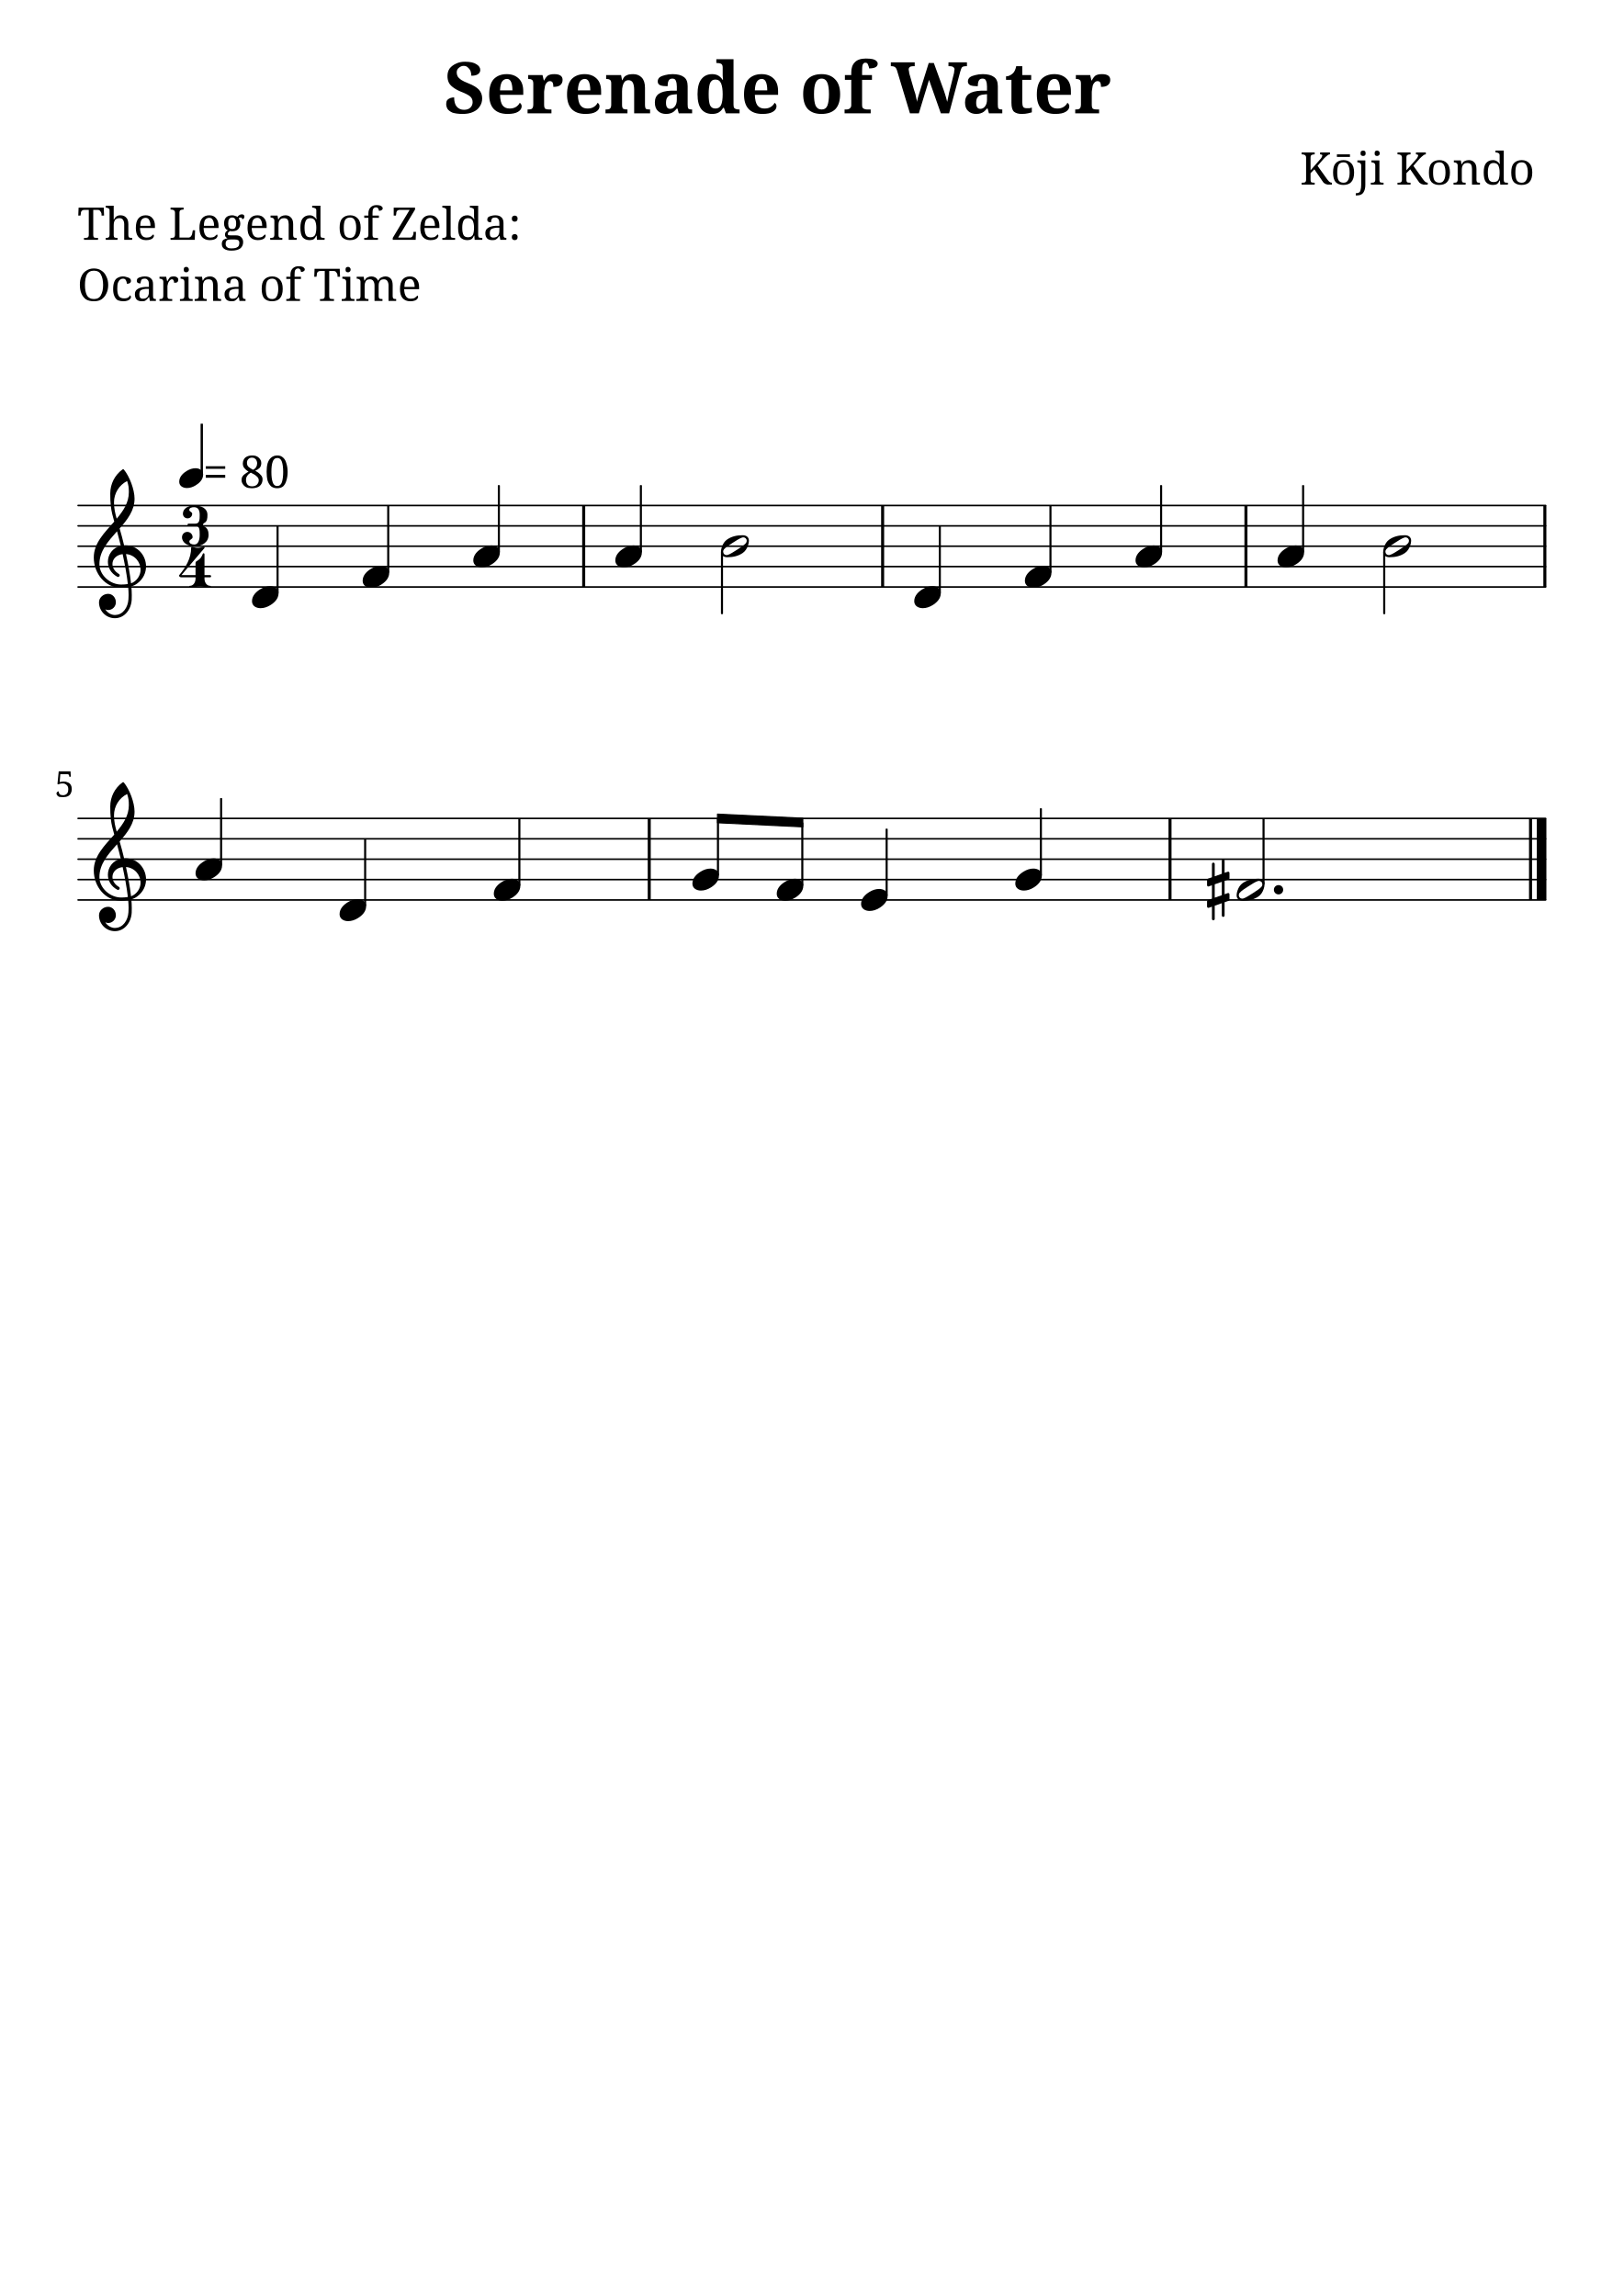
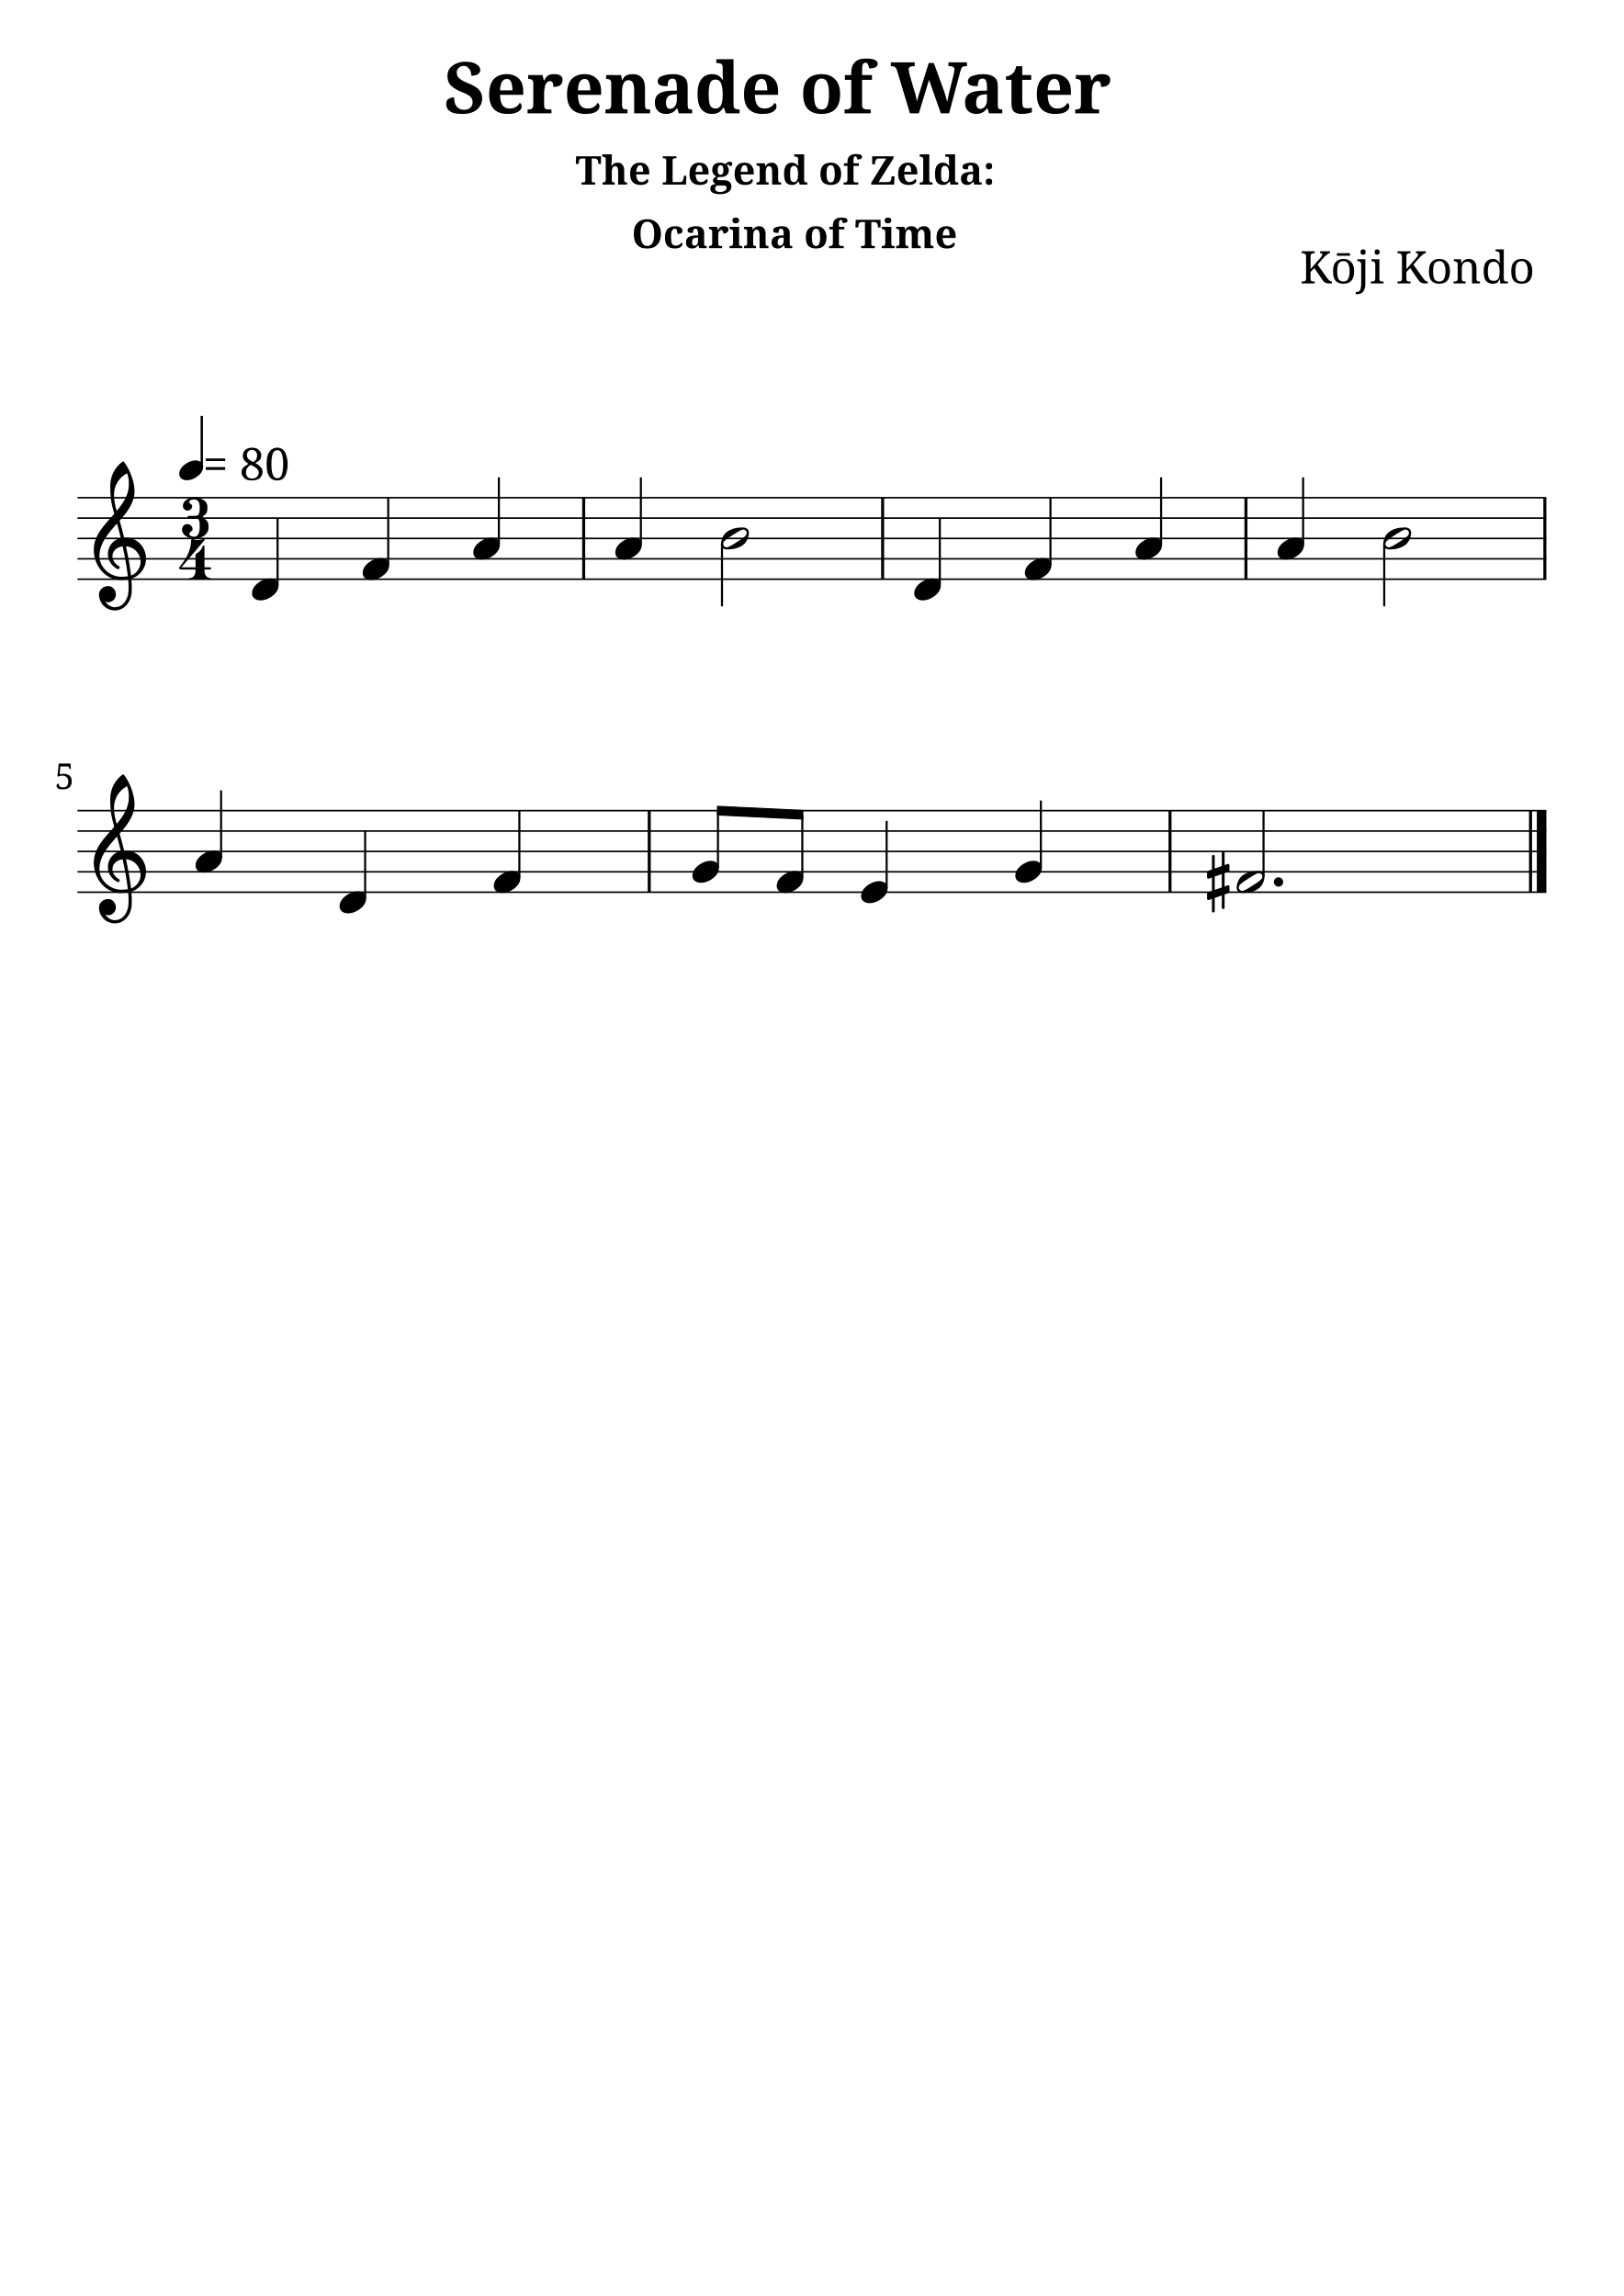
<svg xmlns="http://www.w3.org/2000/svg" version="1.2" width="210.00mm" height="297.00mm" viewBox="0 0 79.668 112.673">
  <style type="text/css">

tspan { white-space: pre; }

</style>
  <g transform="translate(21.7834, 5.56)">
    <text font-family="serif" font-weight="bold" font-size="3.493" text-anchor="start" fill="currentColor">
      <tspan>Serenade of Water</tspan>
    </text>
  </g>
-   <g transform="translate(63.7873, 9.06)">
+   <g transform="translate(28.2365, 9.06)">
+     <text font-family="serif" font-weight="bold" font-size="1.96" text-anchor="start" fill="currentColor">
+       <tspan>The Legend of Zelda:</tspan>
+     </text>
+   </g>
+   <g transform="translate(30.9907, 12.1782)">
+     <text font-family="serif" font-weight="bold" font-size="1.96" text-anchor="start" fill="currentColor">
+       <tspan>Ocarina of Time</tspan>
+     </text>
+   </g>
+   <g transform="translate(63.7873, 13.9081)">
    <text font-family="serif" font-size="2.2" text-anchor="start" fill="currentColor">
      <tspan>Kōji Kondo</tspan>
    </text>
  </g>
-   <g transform="translate(3.7937, 11.768)">
-     <text font-family="serif" font-size="2.2" text-anchor="start" fill="currentColor">
-       <tspan>The Legend of Zelda:</tspan>
-     </text>
-   </g>
-   <g transform="translate(3.7937, 14.768)">
-     <text font-family="serif" font-size="2.2" text-anchor="start" fill="currentColor">
-       <tspan>Ocarina of Time</tspan>
-     </text>
-   </g>
-   <g transform="translate(3.7937, 28.8053)">
-     <line stroke-linejoin="round" stroke-linecap="round" stroke-width="0.078" stroke="currentColor" x1="0.039" y1="0" x2="72.041" y2="0" />
-   </g>
-   <g transform="translate(3.7937, 27.8053)">
-     <line stroke-linejoin="round" stroke-linecap="round" stroke-width="0.078" stroke="currentColor" x1="0.039" y1="0" x2="72.041" y2="0" />
-   </g>
-   <g transform="translate(3.7937, 26.8053)">
-     <line stroke-linejoin="round" stroke-linecap="round" stroke-width="0.078" stroke="currentColor" x1="0.039" y1="0" x2="72.041" y2="0" />
-   </g>
-   <g transform="translate(3.7937, 25.8053)">
-     <line stroke-linejoin="round" stroke-linecap="round" stroke-width="0.078" stroke="currentColor" x1="0.039" y1="0" x2="72.041" y2="0" />
-   </g>
-   <g transform="translate(3.7937, 24.8053)">
-     <line stroke-linejoin="round" stroke-linecap="round" stroke-width="0.078" stroke="currentColor" x1="0.039" y1="0" x2="72.041" y2="0" />
-   </g>
-   <g transform="translate(28.5654, 26.8053)">
-     <rect x="0" y="-2" width="0.148" height="4" ry="0" fill="currentColor" />
-   </g>
-   <g transform="translate(61.0585, 26.8053)">
-     <rect x="0" y="-2" width="0.148" height="4" ry="0" fill="currentColor" />
-   </g>
-   <g transform="translate(43.2326, 26.8053)">
-     <rect x="0" y="-2" width="0.148" height="4" ry="0" fill="currentColor" />
-   </g>
-   <g transform="translate(75.7256, 26.8053)">
-     <rect x="0" y="-2" width="0.148" height="4" ry="0" fill="currentColor" />
-   </g>
-   <g transform="translate(50.2862, 28.3053)">
-     <path transform="scale(0.004, -0.004)" d="M222 135c53 0 104 -27 104 -86c0 -71 -56 -120 -103 -148c-36 -22 -76 -36 -118 -36c-53 0 -105 27 -105 86c0 71 57 120 104 148c36 22 76 36 118 36z" fill="currentColor" />
-   </g>
-   <g transform="translate(51.5413, 26.8053)">
+   <g transform="translate(3.7937, 28.4235)">
+     <line stroke-linejoin="round" stroke-linecap="round" stroke-width="0.078" stroke="currentColor" x1="0.039" y1="0" x2="72.041" y2="0" />
+   </g>
+   <g transform="translate(3.7937, 27.4235)">
+     <line stroke-linejoin="round" stroke-linecap="round" stroke-width="0.078" stroke="currentColor" x1="0.039" y1="0" x2="72.041" y2="0" />
+   </g>
+   <g transform="translate(3.7937, 26.4235)">
+     <line stroke-linejoin="round" stroke-linecap="round" stroke-width="0.078" stroke="currentColor" x1="0.039" y1="0" x2="72.041" y2="0" />
+   </g>
+   <g transform="translate(3.7937, 25.4235)">
+     <line stroke-linejoin="round" stroke-linecap="round" stroke-width="0.078" stroke="currentColor" x1="0.039" y1="0" x2="72.041" y2="0" />
+   </g>
+   <g transform="translate(3.7937, 24.4235)">
+     <line stroke-linejoin="round" stroke-linecap="round" stroke-width="0.078" stroke="currentColor" x1="0.039" y1="0" x2="72.041" y2="0" />
+   </g>
+   <g transform="translate(28.5654, 26.4235)">
+     <rect x="0" y="-2" width="0.148" height="4" ry="0" fill="currentColor" />
+   </g>
+   <g transform="translate(61.0585, 26.4235)">
+     <rect x="0" y="-2" width="0.148" height="4" ry="0" fill="currentColor" />
+   </g>
+   <g transform="translate(43.2326, 26.4235)">
+     <rect x="0" y="-2" width="0.148" height="4" ry="0" fill="currentColor" />
+   </g>
+   <g transform="translate(75.7256, 26.4235)">
+     <rect x="0" y="-2" width="0.148" height="4" ry="0" fill="currentColor" />
+   </g>
+   <g transform="translate(50.2862, 27.9235)">
+     <path transform="scale(0.004, -0.004)" d="M222 135c53 0 104 -27 104 -86c0 -71 -56 -120 -103 -148c-36 -22 -76 -36 -118 -36c-53 0 -105 27 -105 86c0 71 57 120 104 148c36 22 76 36 118 36z" fill="currentColor" />
+   </g>
+   <g transform="translate(51.5413, 26.4235)">
    <rect x="-0.051" y="-2" width="0.102" height="3.303" ry="0.027" fill="currentColor" />
  </g>
-   <g transform="translate(55.7151, 27.3053)">
-     <path transform="scale(0.004, -0.004)" d="M222 135c53 0 104 -27 104 -86c0 -71 -56 -120 -103 -148c-36 -22 -76 -36 -118 -36c-53 0 -105 27 -105 86c0 71 57 120 104 148c36 22 76 36 118 36z" fill="currentColor" />
-   </g>
-   <g transform="translate(56.9702, 26.8053)">
-     <rect x="-0.051" y="-3" width="0.102" height="3.303" ry="0.027" fill="currentColor" />
-   </g>
-   <g transform="translate(62.6833, 27.3053)">
-     <path transform="scale(0.004, -0.004)" d="M222 135c53 0 104 -27 104 -86c0 -71 -56 -120 -103 -148c-36 -22 -76 -36 -118 -36c-53 0 -105 27 -105 86c0 71 57 120 104 148c36 22 76 36 118 36z" fill="currentColor" />
-   </g>
-   <g transform="translate(46.1124, 26.8053)">
+   <g transform="translate(55.7151, 26.9235)">
+     <path transform="scale(0.004, -0.004)" d="M222 135c53 0 104 -27 104 -86c0 -71 -56 -120 -103 -148c-36 -22 -76 -36 -118 -36c-53 0 -105 27 -105 86c0 71 57 120 104 148c36 22 76 36 118 36z" fill="currentColor" />
+   </g>
+   <g transform="translate(56.9702, 26.4235)">
+     <rect x="-0.051" y="-3" width="0.102" height="3.303" ry="0.027" fill="currentColor" />
+   </g>
+   <g transform="translate(62.6833, 26.9235)">
+     <path transform="scale(0.004, -0.004)" d="M222 135c53 0 104 -27 104 -86c0 -71 -56 -120 -103 -148c-36 -22 -76 -36 -118 -36c-53 0 -105 27 -105 86c0 71 57 120 104 148c36 22 76 36 118 36z" fill="currentColor" />
+   </g>
+   <g transform="translate(46.1124, 26.4235)">
    <rect x="-0.051" y="-1" width="0.102" height="3.303" ry="0.027" fill="currentColor" />
  </g>
-   <g transform="translate(67.8671, 26.8053)">
+   <g transform="translate(67.8671, 26.4235)">
    <path transform="scale(0.004, -0.004)" d="M316 67c0 25 -20 42 -42 42c-4 0 -9 -1 -13 -2c-31 -9 -79 -41 -117 -65s-86 -55 -107 -80c-7 -8 -10 -19 -10 -29c0 -25 20 -42 42 -42c4 0 9 1 13 2c31 9 79 41 117 65s86 55 107 80c7 8 10 19 10 29zM265 135c44 0 78 -21 78 -68c0 -19 -5 -39 -11 -57 c-12 -37 -33 -71 -65 -93c-53 -36 -114 -52 -189 -52c-44 0 -78 21 -78 68c0 19 5 39 11 57c12 37 33 71 65 93c53 36 114 52 189 52z" fill="currentColor" />
  </g>
-   <g transform="translate(67.9179, 26.8053)">
+   <g transform="translate(67.9179, 26.4235)">
    <rect x="-0.051" y="0.268" width="0.102" height="3.065" ry="0.027" fill="currentColor" />
  </g>
-   <g transform="translate(63.9383, 26.8053)">
-     <rect x="-0.051" y="-3" width="0.102" height="3.303" ry="0.027" fill="currentColor" />
-   </g>
-   <g transform="translate(44.8574, 29.3053)">
-     <path transform="scale(0.004, -0.004)" d="M222 135c53 0 104 -27 104 -86c0 -71 -56 -120 -103 -148c-36 -22 -76 -36 -118 -36c-53 0 -105 27 -105 86c0 71 57 120 104 148c36 22 76 36 118 36z" fill="currentColor" />
-   </g>
-   <g transform="translate(24.4771, 26.8053)">
-     <rect x="-0.051" y="-3" width="0.102" height="3.303" ry="0.027" fill="currentColor" />
-   </g>
-   <g transform="translate(23.222, 27.3053)">
-     <path transform="scale(0.004, -0.004)" d="M222 135c53 0 104 -27 104 -86c0 -71 -56 -120 -103 -148c-36 -22 -76 -36 -118 -36c-53 0 -105 27 -105 86c0 71 57 120 104 148c36 22 76 36 118 36z" fill="currentColor" />
-   </g>
-   <g transform="translate(19.0482, 26.8053)">
+   <g transform="translate(63.9383, 26.4235)">
+     <rect x="-0.051" y="-3" width="0.102" height="3.303" ry="0.027" fill="currentColor" />
+   </g>
+   <g transform="translate(44.8574, 28.9235)">
+     <path transform="scale(0.004, -0.004)" d="M222 135c53 0 104 -27 104 -86c0 -71 -56 -120 -103 -148c-36 -22 -76 -36 -118 -36c-53 0 -105 27 -105 86c0 71 57 120 104 148c36 22 76 36 118 36z" fill="currentColor" />
+   </g>
+   <g transform="translate(24.4771, 26.4235)">
+     <rect x="-0.051" y="-3" width="0.102" height="3.303" ry="0.027" fill="currentColor" />
+   </g>
+   <g transform="translate(23.222, 26.9235)">
+     <path transform="scale(0.004, -0.004)" d="M222 135c53 0 104 -27 104 -86c0 -71 -56 -120 -103 -148c-36 -22 -76 -36 -118 -36c-53 0 -105 27 -105 86c0 71 57 120 104 148c36 22 76 36 118 36z" fill="currentColor" />
+   </g>
+   <g transform="translate(19.0482, 26.4235)">
    <rect x="-0.051" y="-2" width="0.102" height="3.303" ry="0.027" fill="currentColor" />
  </g>
-   <g transform="translate(17.7932, 28.3053)">
-     <path transform="scale(0.004, -0.004)" d="M222 135c53 0 104 -27 104 -86c0 -71 -56 -120 -103 -148c-36 -22 -76 -36 -118 -36c-53 0 -105 27 -105 86c0 71 57 120 104 148c36 22 76 36 118 36z" fill="currentColor" />
-   </g>
-   <g transform="translate(13.6193, 26.8053)">
+   <g transform="translate(17.7932, 27.9235)">
+     <path transform="scale(0.004, -0.004)" d="M222 135c53 0 104 -27 104 -86c0 -71 -56 -120 -103 -148c-36 -22 -76 -36 -118 -36c-53 0 -105 27 -105 86c0 71 57 120 104 148c36 22 76 36 118 36z" fill="currentColor" />
+   </g>
+   <g transform="translate(13.6193, 26.4235)">
    <rect x="-0.051" y="-1" width="0.102" height="3.303" ry="0.027" fill="currentColor" />
  </g>
-   <g transform="translate(8.7937, 23.4634)">
+   <g transform="translate(8.7937, 23.0816)">
    <rect x="1.048" y="-2.673" width="0.116" height="2.497" ry="0.019" fill="currentColor" />
  </g>
-   <g transform="translate(8.7937, 23.4634)">
+   <g transform="translate(8.7937, 23.0816)">
    <path transform="scale(0.0036, -0.0036)" d="M222 135c53 0 104 -27 104 -86c0 -71 -56 -120 -103 -148c-36 -22 -76 -36 -118 -36c-53 0 -105 27 -105 86c0 71 57 120 104 148c36 22 76 36 118 36z" fill="currentColor" />
  </g>
-   <g transform="translate(9.957, 23.9435)">
+   <g transform="translate(9.957, 23.5617)">
    <text font-family="serif" font-size="2.2" text-anchor="start" fill="currentColor">
      <tspan> = 80</tspan>
    </text>
  </g>
-   <g transform="translate(8.9303, 26.8053)">
+   <g transform="translate(8.9303, 26.4235)">
    <path transform="scale(0.004, -0.004)" d="M147 479c-28 0 -58 -9 -58 -33c0 -22 36 -25 36 -47c0 -32 -25 -57 -57 -57s-57 25 -57 57c0 63 66 101 136 101c90 0 165 -35 165 -115c0 -44 -3 -83 -41 -101c-8 -4 -13 -12 -13 -20s5 -16 13 -20c41 -19 55 -58 55 -104c0 -91 -77 -140 -175 -140 c-77 0 -151 41 -151 111c0 36 29 65 65 65s65 -29 65 -65c0 -25 -40 -28 -40 -53c0 -26 31 -37 61 -37c50 0 66 61 66 119c0 62 -1 110 -54 110h-82c-9 0 -13 7 -13 14s4 13 13 13h82c52 0 54 47 54 108c0 56 -18 94 -70 94z" fill="currentColor" />
  </g>
-   <g transform="translate(8.7937, 28.8312)">
+   <g transform="translate(8.7937, 28.4493)">
    <path transform="scale(0.004, -0.004)" d="M208 319c21 13 42 27 57 47c11 15 18 32 25 49c4 9 20 7 20 -7v-256h68c9 0 13 -7 13 -14s-4 -13 -13 -13h-68v-16c0 -45 26 -88 68 -88c7 0 10 -5 10 -10s-3 -11 -10 -11c-41 0 -82 13 -123 13s-82 -13 -123 -13c-7 0 -10 6 -10 11s3 10 10 10c42 0 68 43 68 88v16h-173 c-21 0 -29 13 -29 21c0 2 1 5 2 6c81 96 146 208 146 333c0 10 7 18 15 15c22 -7 44 -13 67 -13s45 6 67 13c12 4 21 -8 15 -15l-283 -333h173v147c0 8 2 16 8 20z" fill="currentColor" />
  </g>
-   <g transform="translate(4.5937, 27.8053)">
+   <g transform="translate(4.5937, 27.4235)">
    <path transform="scale(0.004, -0.004)" d="M374 260c5 0 10 1 15 1c154 0 254 -127 254 -259c0 -76 -33 -153 -107 -208c-22 -17 -47 -29 -73 -37c3 -36 5 -72 5 -108c0 -19 0 -37 -1 -56c-7 -120 -88 -226 -206 -226c-108 0 -195 87 -195 195c0 58 53 104 112 104c54 0 95 -48 95 -104c0 -52 -43 -95 -95 -95 c-12 0 -24 4 -35 9c26 -41 70 -70 121 -70c1 0 2 1 3 1c93 2 154 93 160 192c1 18 2 35 2 53c0 32 -2 64 -5 96c-29 -5 -58 -8 -89 -8c-188 0 -333 171 -333 372c0 178 133 306 251 440c-18 63 -35 126 -42 191c-6 51 -7 102 -7 154c0 116 55 226 150 295c5 4 11 4 16 0 c70 -84 132 -246 132 -359c0 -144 -87 -256 -183 -365c20 -69 39 -138 55 -208zM459 -205c69 24 117 96 117 166c0 92 -69 184 -179 193c25 -117 48 -235 62 -359zM71 31c0 -136 131 -251 267 -251c28 0 55 2 82 6c-15 128 -38 247 -64 367c-79 -9 -125 -62 -125 -121 c0 -44 26 -92 82 -124c4 -4 7 -9 7 -14c0 -11 -9 -21 -20 -21c-3 0 -6 1 -9 2c-80 43 -116 114 -116 184c0 88 57 173 158 196c-14 60 -30 119 -46 178c-108 -121 -216 -242 -216 -402zM411 1050c-99 -50 -161 -151 -161 -262c0 -76 15 -137 33 -200c82 97 149 198 149 325 c0 58 -4 84 -21 137z" fill="currentColor" />
  </g>
-   <g transform="translate(12.3643, 29.3053)">
-     <path transform="scale(0.004, -0.004)" d="M222 135c53 0 104 -27 104 -86c0 -71 -56 -120 -103 -148c-36 -22 -76 -36 -118 -36c-53 0 -105 27 -105 86c0 71 57 120 104 148c36 22 76 36 118 36z" fill="currentColor" />
-   </g>
-   <g transform="translate(35.3741, 26.8053)">
+   <g transform="translate(12.3643, 28.9235)">
+     <path transform="scale(0.004, -0.004)" d="M222 135c53 0 104 -27 104 -86c0 -71 -56 -120 -103 -148c-36 -22 -76 -36 -118 -36c-53 0 -105 27 -105 86c0 71 57 120 104 148c36 22 76 36 118 36z" fill="currentColor" />
+   </g>
+   <g transform="translate(35.3741, 26.4235)">
    <path transform="scale(0.004, -0.004)" d="M316 67c0 25 -20 42 -42 42c-4 0 -9 -1 -13 -2c-31 -9 -79 -41 -117 -65s-86 -55 -107 -80c-7 -8 -10 -19 -10 -29c0 -25 20 -42 42 -42c4 0 9 1 13 2c31 9 79 41 117 65s86 55 107 80c7 8 10 19 10 29zM265 135c44 0 78 -21 78 -68c0 -19 -5 -39 -11 -57 c-12 -37 -33 -71 -65 -93c-53 -36 -114 -52 -189 -52c-44 0 -78 21 -78 68c0 19 5 39 11 57c12 37 33 71 65 93c53 36 114 52 189 52z" fill="currentColor" />
  </g>
-   <g transform="translate(35.4248, 26.8053)">
+   <g transform="translate(35.4248, 26.4235)">
    <rect x="-0.051" y="0.268" width="0.102" height="3.065" ry="0.027" fill="currentColor" />
  </g>
-   <g transform="translate(31.4453, 26.8053)">
-     <rect x="-0.051" y="-3" width="0.102" height="3.303" ry="0.027" fill="currentColor" />
-   </g>
-   <g transform="translate(30.1902, 27.3053)">
-     <path transform="scale(0.004, -0.004)" d="M222 135c53 0 104 -27 104 -86c0 -71 -56 -120 -103 -148c-36 -22 -76 -36 -118 -36c-53 0 -105 27 -105 86c0 71 57 120 104 148c36 22 76 36 118 36z" fill="currentColor" />
-   </g>
-   <g transform="translate(3.7937, 44.1636)">
-     <line stroke-linejoin="round" stroke-linecap="round" stroke-width="0.078" stroke="currentColor" x1="0.039" y1="0" x2="72.041" y2="0" />
-   </g>
-   <g transform="translate(3.7937, 43.1636)">
-     <line stroke-linejoin="round" stroke-linecap="round" stroke-width="0.078" stroke="currentColor" x1="0.039" y1="0" x2="72.041" y2="0" />
-   </g>
-   <g transform="translate(3.7937, 42.1636)">
-     <line stroke-linejoin="round" stroke-linecap="round" stroke-width="0.078" stroke="currentColor" x1="0.039" y1="0" x2="72.041" y2="0" />
-   </g>
-   <g transform="translate(3.7937, 41.1636)">
-     <line stroke-linejoin="round" stroke-linecap="round" stroke-width="0.078" stroke="currentColor" x1="0.039" y1="0" x2="72.041" y2="0" />
-   </g>
-   <g transform="translate(3.7937, 40.1636)">
-     <line stroke-linejoin="round" stroke-linecap="round" stroke-width="0.078" stroke="currentColor" x1="0.039" y1="0" x2="72.041" y2="0" />
-   </g>
-   <g transform="translate(57.3336, 42.1636)">
-     <rect x="0" y="-2" width="0.148" height="4" ry="0" fill="currentColor" />
-   </g>
-   <g transform="translate(75.4054, 42.1636)">
+   <g transform="translate(31.4453, 26.4235)">
+     <rect x="-0.051" y="-3" width="0.102" height="3.303" ry="0.027" fill="currentColor" />
+   </g>
+   <g transform="translate(30.1902, 26.9235)">
+     <path transform="scale(0.004, -0.004)" d="M222 135c53 0 104 -27 104 -86c0 -71 -56 -120 -103 -148c-36 -22 -76 -36 -118 -36c-53 0 -105 27 -105 86c0 71 57 120 104 148c36 22 76 36 118 36z" fill="currentColor" />
+   </g>
+   <g transform="translate(3.7937, 43.7818)">
+     <line stroke-linejoin="round" stroke-linecap="round" stroke-width="0.078" stroke="currentColor" x1="0.039" y1="0" x2="72.041" y2="0" />
+   </g>
+   <g transform="translate(3.7937, 42.7818)">
+     <line stroke-linejoin="round" stroke-linecap="round" stroke-width="0.078" stroke="currentColor" x1="0.039" y1="0" x2="72.041" y2="0" />
+   </g>
+   <g transform="translate(3.7937, 41.7818)">
+     <line stroke-linejoin="round" stroke-linecap="round" stroke-width="0.078" stroke="currentColor" x1="0.039" y1="0" x2="72.041" y2="0" />
+   </g>
+   <g transform="translate(3.7937, 40.7818)">
+     <line stroke-linejoin="round" stroke-linecap="round" stroke-width="0.078" stroke="currentColor" x1="0.039" y1="0" x2="72.041" y2="0" />
+   </g>
+   <g transform="translate(3.7937, 39.7818)">
+     <line stroke-linejoin="round" stroke-linecap="round" stroke-width="0.078" stroke="currentColor" x1="0.039" y1="0" x2="72.041" y2="0" />
+   </g>
+   <g transform="translate(57.3336, 41.7818)">
+     <rect x="0" y="-2" width="0.148" height="4" ry="0" fill="currentColor" />
+   </g>
+   <g transform="translate(75.4054, 41.7818)">
    <rect x="0" y="-2" width="0.469" height="4" ry="0" fill="currentColor" />
  </g>
-   <g transform="translate(75.0228, 42.1636)">
-     <rect x="0" y="-2" width="0.148" height="4" ry="0" fill="currentColor" />
-   </g>
-   <g transform="translate(31.7814, 42.1636)">
-     <rect x="0" y="-2" width="0.148" height="4" ry="0" fill="currentColor" />
-   </g>
-   <g transform="translate(49.8161, 43.1636)">
-     <path transform="scale(0.004, -0.004)" d="M222 135c53 0 104 -27 104 -86c0 -71 -56 -120 -103 -148c-36 -22 -76 -36 -118 -36c-53 0 -105 27 -105 86c0 71 57 120 104 148c36 22 76 36 118 36z" fill="currentColor" />
-   </g>
-   <g transform="translate(51.0712, 42.1636)">
+   <g transform="translate(75.0228, 41.7818)">
+     <rect x="0" y="-2" width="0.148" height="4" ry="0" fill="currentColor" />
+   </g>
+   <g transform="translate(31.7814, 41.7818)">
+     <rect x="0" y="-2" width="0.148" height="4" ry="0" fill="currentColor" />
+   </g>
+   <g transform="translate(49.8161, 42.7818)">
+     <path transform="scale(0.004, -0.004)" d="M222 135c53 0 104 -27 104 -86c0 -71 -56 -120 -103 -148c-36 -22 -76 -36 -118 -36c-53 0 -105 27 -105 86c0 71 57 120 104 148c36 22 76 36 118 36z" fill="currentColor" />
+   </g>
+   <g transform="translate(51.0712, 41.7818)">
    <rect x="-0.051" y="-2.5" width="0.102" height="3.303" ry="0.027" fill="currentColor" />
  </g>
-   <g transform="translate(60.6751, 43.6636)">
+   <g transform="translate(60.6751, 43.2818)">
    <path transform="scale(0.004, -0.004)" d="M316 67c0 25 -20 42 -42 42c-4 0 -9 -1 -13 -2c-31 -9 -79 -41 -117 -65s-86 -55 -107 -80c-7 -8 -10 -19 -10 -29c0 -25 20 -42 42 -42c4 0 9 1 13 2c31 9 79 41 117 65s86 55 107 80c7 8 10 19 10 29zM265 135c44 0 78 -21 78 -68c0 -19 -5 -39 -11 -57 c-12 -37 -33 -71 -65 -93c-53 -36 -114 -52 -189 -52c-44 0 -78 21 -78 68c0 19 5 39 11 57c12 37 33 71 65 93c53 36 114 52 189 52z" fill="currentColor" />
  </g>
-   <g transform="translate(62.5039, 43.6636)">
+   <g transform="translate(62.5039, 43.2818)">
    <path transform="scale(0.004, -0.004)" d="M0 0c0 32 25 57 57 57s57 -25 57 -57s-25 -57 -57 -57s-57 25 -57 57z" fill="currentColor" />
  </g>
-   <g transform="translate(61.9964, 42.1636)">
+   <g transform="translate(61.9964, 41.7818)">
    <rect x="-0.051" y="-2" width="0.102" height="3.232" ry="0.027" fill="currentColor" />
  </g>
-   <g transform="translate(43.5039, 42.1636)">
+   <g transform="translate(43.5039, 41.7818)">
    <rect x="-0.051" y="-1.5" width="0.102" height="3.303" ry="0.027" fill="currentColor" />
  </g>
-   <g transform="translate(42.2489, 44.1636)">
-     <path transform="scale(0.004, -0.004)" d="M222 135c53 0 104 -27 104 -86c0 -71 -56 -120 -103 -148c-36 -22 -76 -36 -118 -36c-53 0 -105 27 -105 86c0 71 57 120 104 148c36 22 76 36 118 36z" fill="currentColor" />
-   </g>
-   <g transform="translate(39.3659, 42.1636)">
+   <g transform="translate(42.2489, 43.7818)">
+     <path transform="scale(0.004, -0.004)" d="M222 135c53 0 104 -27 104 -86c0 -71 -56 -120 -103 -148c-36 -22 -76 -36 -118 -36c-53 0 -105 27 -105 86c0 71 57 120 104 148c36 22 76 36 118 36z" fill="currentColor" />
+   </g>
+   <g transform="translate(39.3659, 41.7818)">
    <rect x="-0.051" y="-1.802" width="0.102" height="3.105" ry="0.027" fill="currentColor" />
  </g>
-   <g transform="translate(38.1109, 43.6636)">
-     <path transform="scale(0.004, -0.004)" d="M222 135c53 0 104 -27 104 -86c0 -71 -56 -120 -103 -148c-36 -22 -76 -36 -118 -36c-53 0 -105 27 -105 86c0 71 57 120 104 148c36 22 76 36 118 36z" fill="currentColor" />
-   </g>
-   <g transform="translate(35.1772, 40.1636)">
+   <g transform="translate(38.1109, 43.2818)">
+     <path transform="scale(0.004, -0.004)" d="M222 135c53 0 104 -27 104 -86c0 -71 -56 -120 -103 -148c-36 -22 -76 -36 -118 -36c-53 0 -105 27 -105 86c0 71 57 120 104 148c36 22 76 36 118 36z" fill="currentColor" />
+   </g>
+   <g transform="translate(35.1772, 39.7818)">
    <polygon stroke-linejoin="round" stroke-linecap="round" stroke-width="0.053" fill="currentColor" stroke="currentColor" points="4.213 -0.012 4.213 0.414 0.027 0.213 0.027 -0.213" />
  </g>
-   <g transform="translate(59.2251, 43.6636)">
+   <g transform="translate(59.2251, 43.2818)">
    <path transform="scale(0.004, -0.004)" d="M215 -316c0 -9 -8 -17 -17 -17s-17 8 -17 17v151l-87 -31v-162c0 -9 -8 -17 -17 -17s-17 8 -17 17v150l-39 -13c-10 -4 -21 4 -21 15v64c0 7 5 13 11 15l49 18v164l-39 -14c-10 -4 -21 4 -21 15v65c0 7 5 13 11 15l49 17v163c0 9 8 17 17 17s17 -8 17 -17v-151l87 31v162 c0 9 8 17 17 17s17 -8 17 -17v-150l39 13c10 4 21 -4 21 -15v-64c0 -7 -5 -13 -11 -15l-49 -18v-164l39 14c10 4 21 -4 21 -15v-65c0 -7 -5 -13 -11 -15l-49 -17v-163zM94 67v-164l87 30v164z" fill="currentColor" />
  </g>
-   <g transform="translate(17.916, 42.1636)">
+   <g transform="translate(17.916, 41.7818)">
    <rect x="-0.051" y="-1" width="0.102" height="3.303" ry="0.027" fill="currentColor" />
  </g>
-   <g transform="translate(16.661, 44.6636)">
-     <path transform="scale(0.004, -0.004)" d="M222 135c53 0 104 -27 104 -86c0 -71 -56 -120 -103 -148c-36 -22 -76 -36 -118 -36c-53 0 -105 27 -105 86c0 71 57 120 104 148c36 22 76 36 118 36z" fill="currentColor" />
-   </g>
-   <g transform="translate(10.8487, 42.1636)">
-     <rect x="-0.051" y="-3" width="0.102" height="3.303" ry="0.027" fill="currentColor" />
-   </g>
-   <g transform="translate(9.5937, 42.6636)">
-     <path transform="scale(0.004, -0.004)" d="M222 135c53 0 104 -27 104 -86c0 -71 -56 -120 -103 -148c-36 -22 -76 -36 -118 -36c-53 0 -105 27 -105 86c0 71 57 120 104 148c36 22 76 36 118 36z" fill="currentColor" />
-   </g>
-   <g transform="translate(4.5937, 43.1636)">
+   <g transform="translate(16.661, 44.2818)">
+     <path transform="scale(0.004, -0.004)" d="M222 135c53 0 104 -27 104 -86c0 -71 -56 -120 -103 -148c-36 -22 -76 -36 -118 -36c-53 0 -105 27 -105 86c0 71 57 120 104 148c36 22 76 36 118 36z" fill="currentColor" />
+   </g>
+   <g transform="translate(10.8487, 41.7818)">
+     <rect x="-0.051" y="-3" width="0.102" height="3.303" ry="0.027" fill="currentColor" />
+   </g>
+   <g transform="translate(9.5937, 42.2818)">
+     <path transform="scale(0.004, -0.004)" d="M222 135c53 0 104 -27 104 -86c0 -71 -56 -120 -103 -148c-36 -22 -76 -36 -118 -36c-53 0 -105 27 -105 86c0 71 57 120 104 148c36 22 76 36 118 36z" fill="currentColor" />
+   </g>
+   <g transform="translate(4.5937, 42.7818)">
    <path transform="scale(0.004, -0.004)" d="M374 260c5 0 10 1 15 1c154 0 254 -127 254 -259c0 -76 -33 -153 -107 -208c-22 -17 -47 -29 -73 -37c3 -36 5 -72 5 -108c0 -19 0 -37 -1 -56c-7 -120 -88 -226 -206 -226c-108 0 -195 87 -195 195c0 58 53 104 112 104c54 0 95 -48 95 -104c0 -52 -43 -95 -95 -95 c-12 0 -24 4 -35 9c26 -41 70 -70 121 -70c1 0 2 1 3 1c93 2 154 93 160 192c1 18 2 35 2 53c0 32 -2 64 -5 96c-29 -5 -58 -8 -89 -8c-188 0 -333 171 -333 372c0 178 133 306 251 440c-18 63 -35 126 -42 191c-6 51 -7 102 -7 154c0 116 55 226 150 295c5 4 11 4 16 0 c70 -84 132 -246 132 -359c0 -144 -87 -256 -183 -365c20 -69 39 -138 55 -208zM459 -205c69 24 117 96 117 166c0 92 -69 184 -179 193c25 -117 48 -235 62 -359zM71 31c0 -136 131 -251 267 -251c28 0 55 2 82 6c-15 128 -38 247 -64 367c-79 -9 -125 -62 -125 -121 c0 -44 26 -92 82 -124c4 -4 7 -9 7 -14c0 -11 -9 -21 -20 -21c-3 0 -6 1 -9 2c-80 43 -116 114 -116 184c0 88 57 173 158 196c-14 60 -30 119 -46 178c-108 -121 -216 -242 -216 -402zM411 1050c-99 -50 -161 -151 -161 -262c0 -76 15 -137 33 -200c82 97 149 198 149 325 c0 58 -4 84 -21 137z" fill="currentColor" />
  </g>
-   <g transform="translate(2.6784, 39.1018)">
+   <g transform="translate(2.6784, 38.72)">
    <text font-family="serif" font-size="1.746" text-anchor="start" fill="currentColor">
      <tspan>5</tspan>
    </text>
  </g>
-   <g transform="translate(35.228, 42.1636)">
+   <g transform="translate(35.228, 41.7818)">
    <rect x="-0.051" y="-1.998" width="0.102" height="2.801" ry="0.027" fill="currentColor" />
  </g>
-   <g transform="translate(24.2282, 43.6636)">
-     <path transform="scale(0.004, -0.004)" d="M222 135c53 0 104 -27 104 -86c0 -71 -56 -120 -103 -148c-36 -22 -76 -36 -118 -36c-53 0 -105 27 -105 86c0 71 57 120 104 148c36 22 76 36 118 36z" fill="currentColor" />
-   </g>
-   <g transform="translate(33.9729, 43.1636)">
-     <path transform="scale(0.004, -0.004)" d="M222 135c53 0 104 -27 104 -86c0 -71 -56 -120 -103 -148c-36 -22 -76 -36 -118 -36c-53 0 -105 27 -105 86c0 71 57 120 104 148c36 22 76 36 118 36z" fill="currentColor" />
-   </g>
-   <g transform="translate(25.4833, 42.1636)">
+   <g transform="translate(24.2282, 43.2818)">
+     <path transform="scale(0.004, -0.004)" d="M222 135c53 0 104 -27 104 -86c0 -71 -56 -120 -103 -148c-36 -22 -76 -36 -118 -36c-53 0 -105 27 -105 86c0 71 57 120 104 148c36 22 76 36 118 36z" fill="currentColor" />
+   </g>
+   <g transform="translate(33.9729, 42.7818)">
+     <path transform="scale(0.004, -0.004)" d="M222 135c53 0 104 -27 104 -86c0 -71 -56 -120 -103 -148c-36 -22 -76 -36 -118 -36c-53 0 -105 27 -105 86c0 71 57 120 104 148c36 22 76 36 118 36z" fill="currentColor" />
+   </g>
+   <g transform="translate(25.4833, 41.7818)">
    <rect x="-0.051" y="-2" width="0.102" height="3.303" ry="0.027" fill="currentColor" />
  </g>
</svg>
